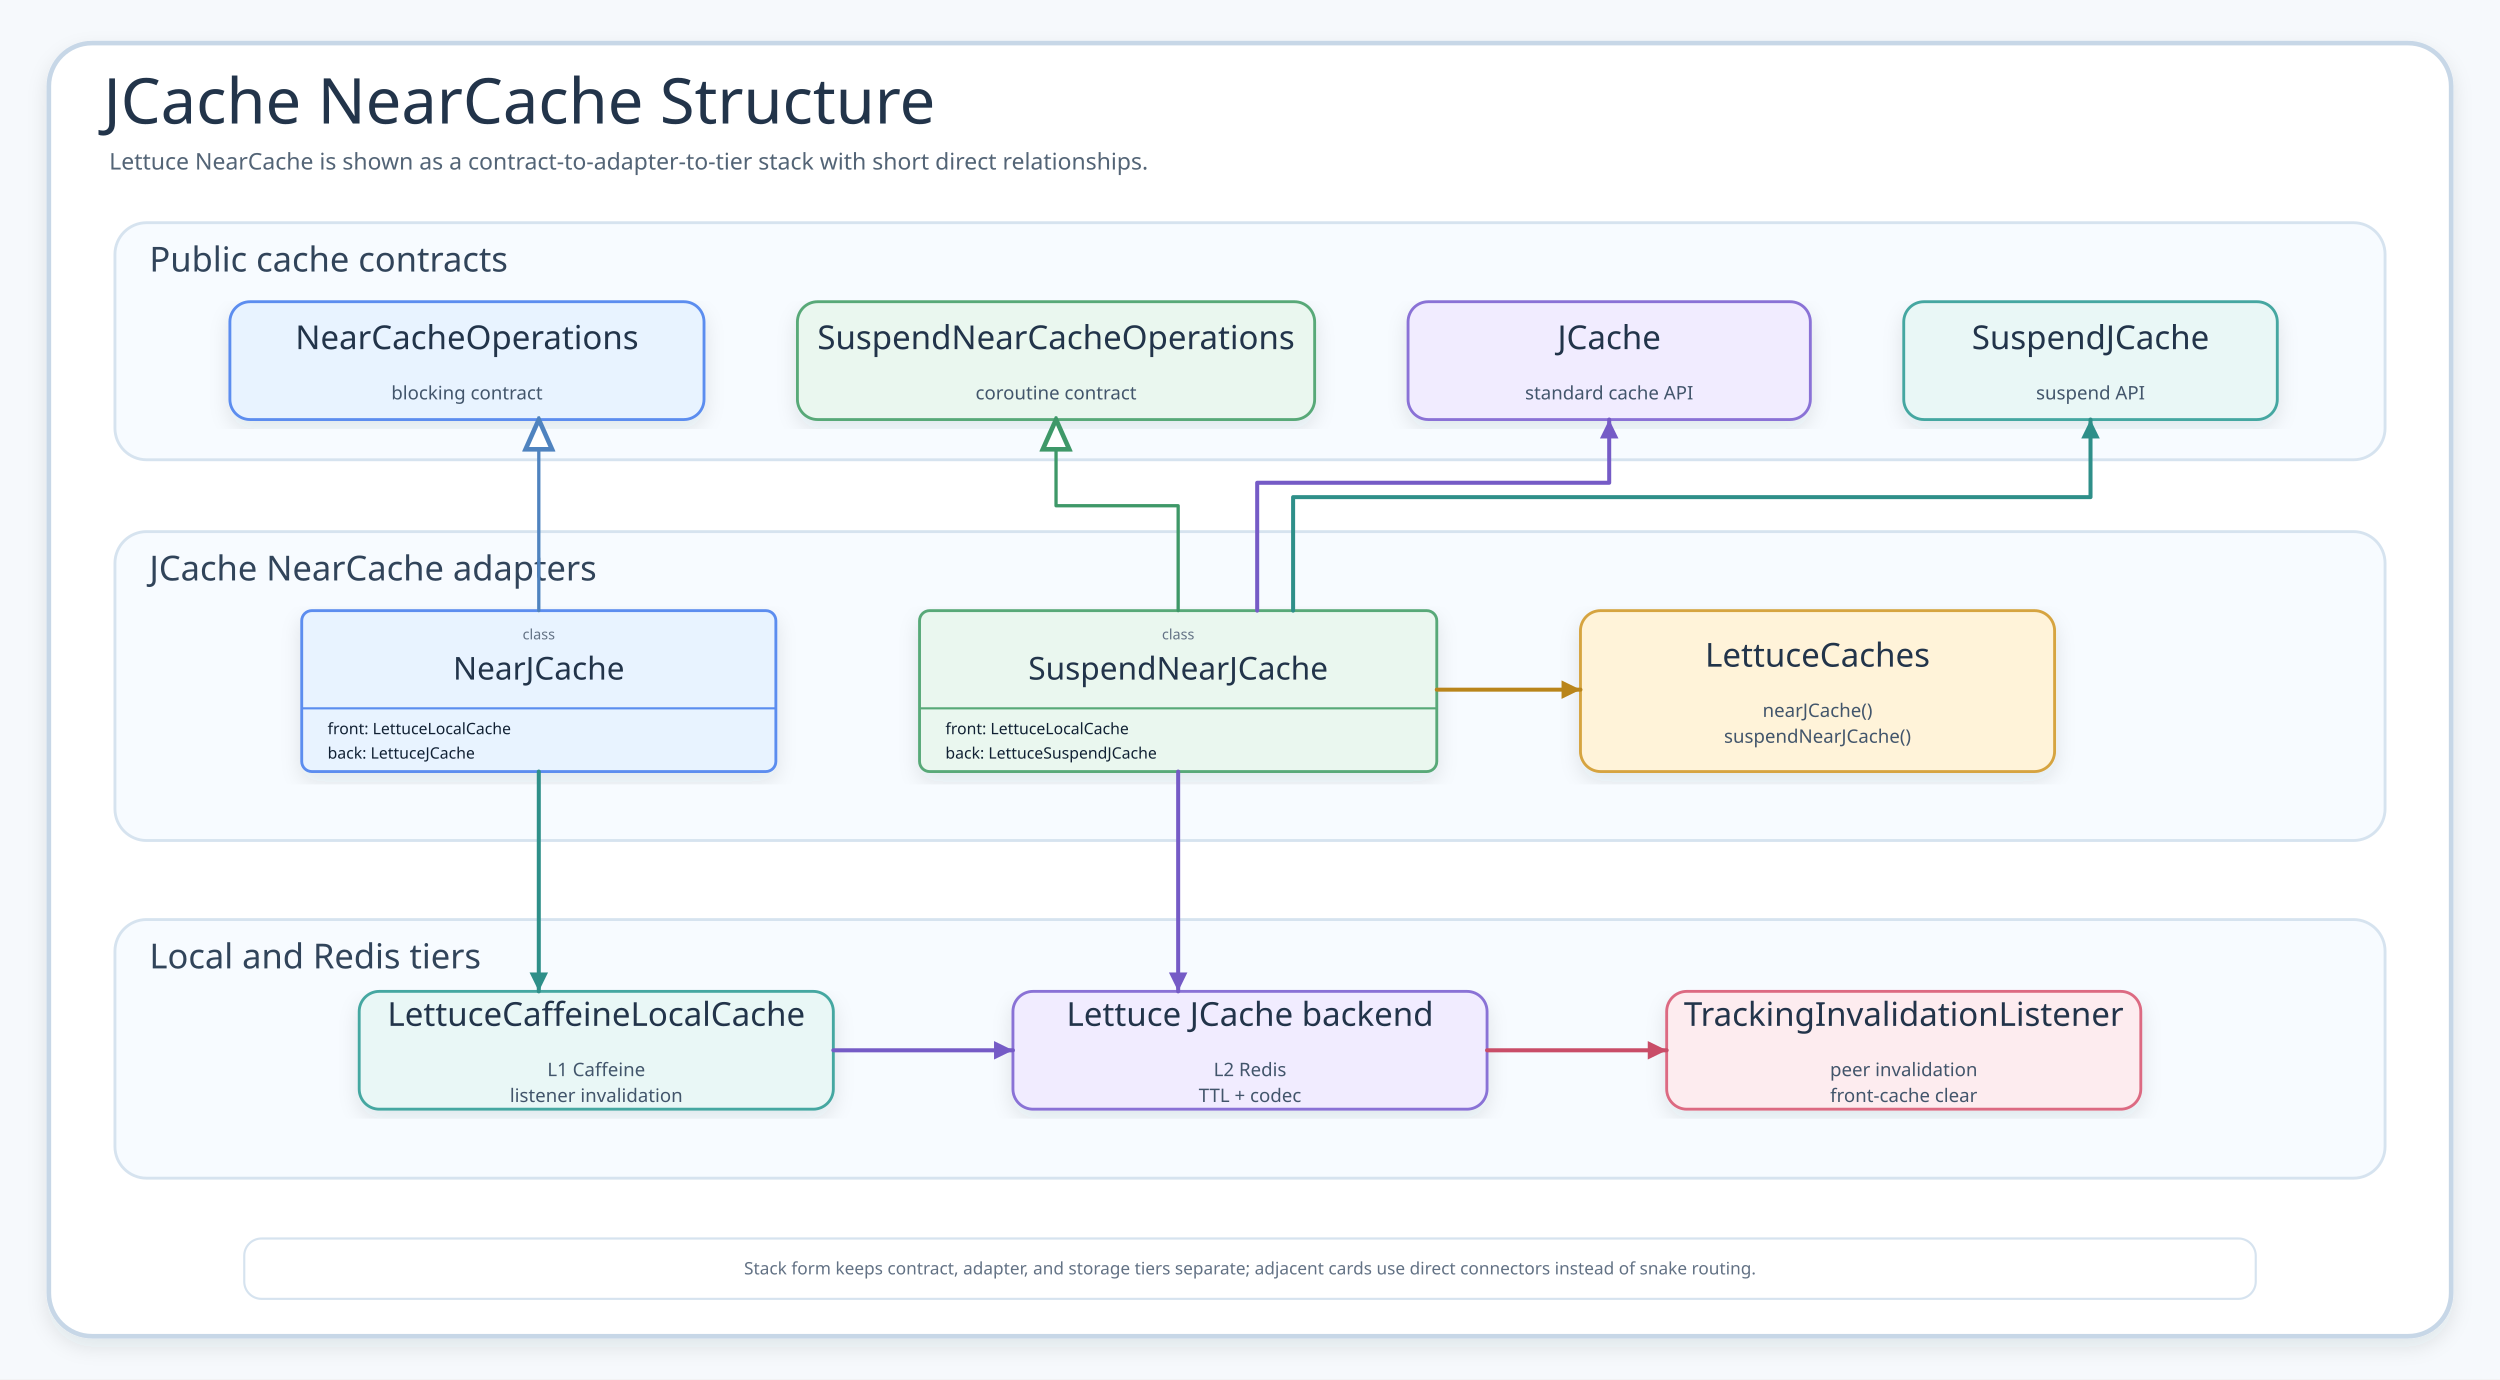
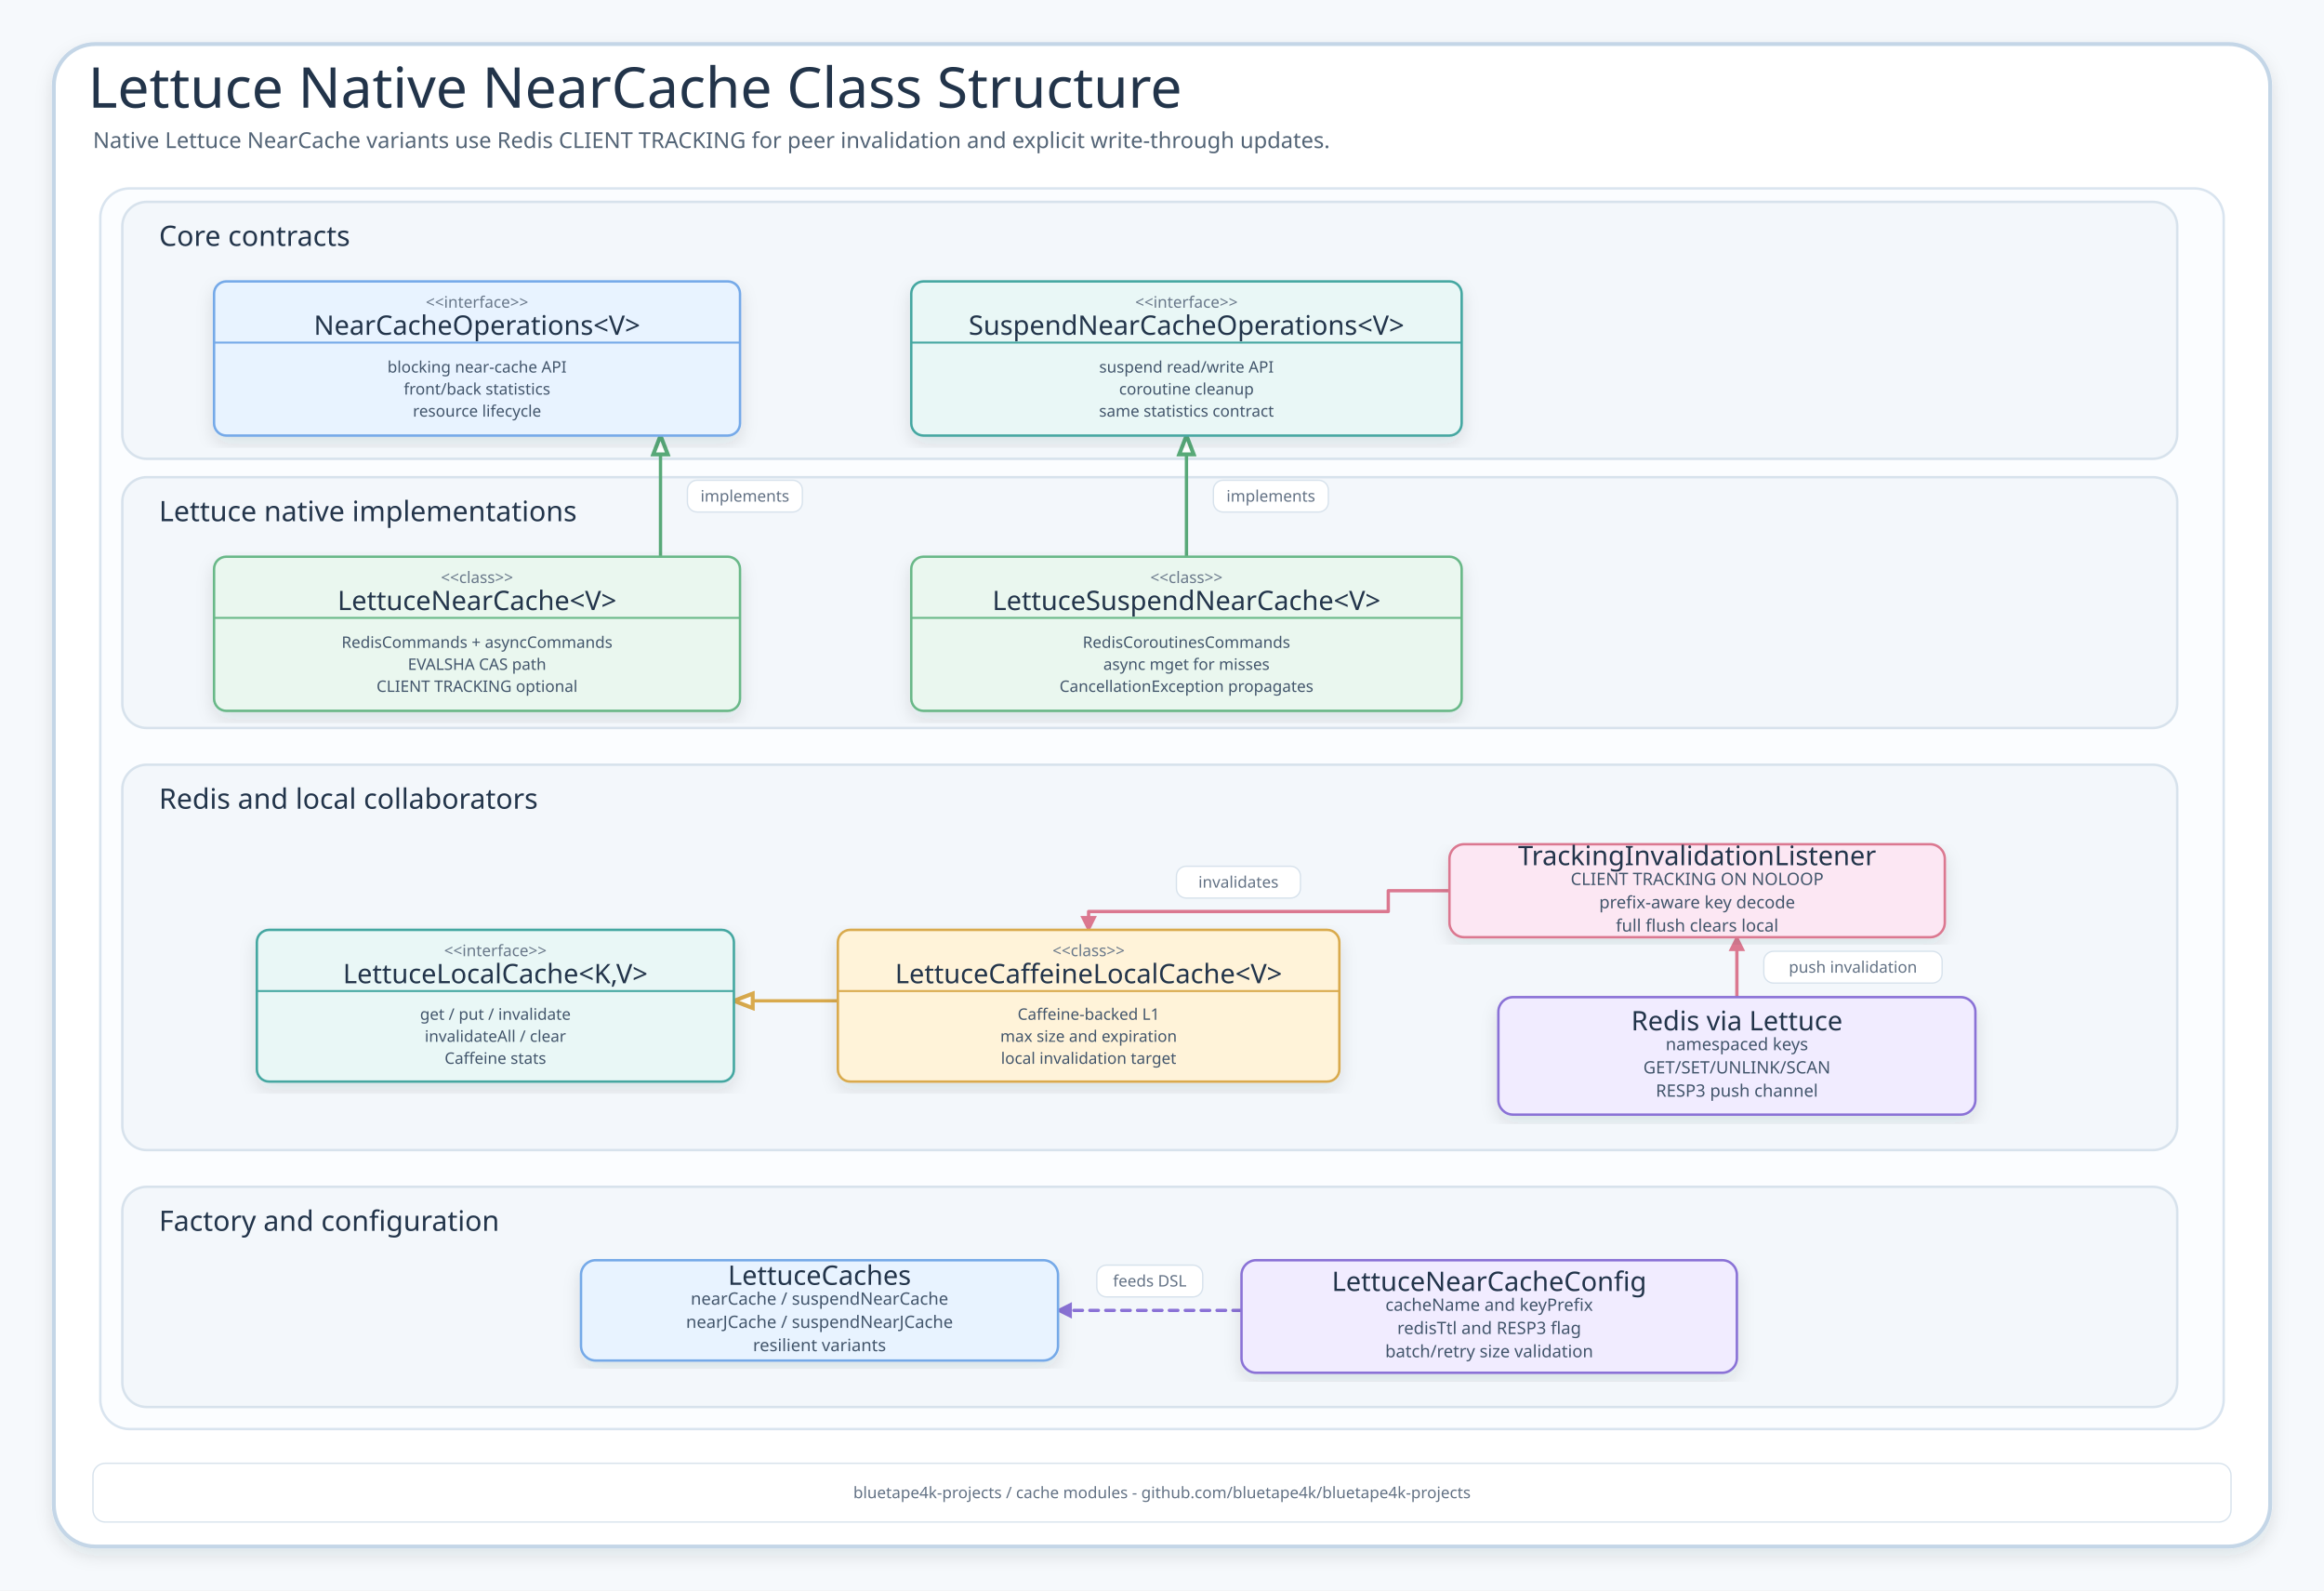
- <svg xmlns="http://www.w3.org/2000/svg" width="1740" height="960" viewBox="0 0 1740 960" role="img" aria-label="JCache NearCache Structure">
+ <svg xmlns="http://www.w3.org/2000/svg" width="1900" height="1300" viewBox="0 0 1900 1300" role="img" aria-labelledby="title desc">
  <defs>
+     <font-face font-family="Architects Daughter" src="url('file:///Users/debop/Library/Fonts/ArchitectsDaughter-Regular.ttf')" />
+     <font-face font-family="Comic Mono" src="url('file:///Users/debop/Library/Fonts/ComicMono-Bold.ttf')" />
    <filter id="shadow" x="-8%" y="-8%" width="116%" height="116%">
-       <feDropShadow dx="0" dy="6" stdDeviation="7" flood-color="#203040" flood-opacity="0.10" />
+       <feDropShadow dx="0" dy="6" stdDeviation="7" flood-color="#203040" flood-opacity="0.11" />
    </filter>
-     <marker id="arrow" markerWidth="6" markerHeight="6" refX="5.4" refY="3" orient="auto" markerUnits="strokeWidth">
-       <path d="M 0.7 0.7 L 5.4 3 L 0.7 5.3 Z" fill="context-stroke" />
+     <marker id="arrow" viewBox="0 0 5 5" markerWidth="5" markerHeight="5" refX="4.2" refY="2.5" orient="auto" markerUnits="strokeWidth">
+       <path d="M 0 0 L 5 2.5 L 0 5 z" fill="context-stroke" />
    </marker>
-     <marker id="inherit" markerWidth="11" markerHeight="10" refX="10" refY="5" orient="auto" markerUnits="strokeWidth">
-       <path d="M 1 1 L 10 5 L 1 9 Z" fill="#FFFFFF" stroke="context-stroke" stroke-width="1.4" />
+     <marker id="hollow" viewBox="0 0 7 6" markerWidth="7" markerHeight="6" refX="6.5" refY="3" orient="auto">
+       <path d="M 0.8 0.8 L 6.5 3 L 0.8 5.2 z" fill="#FFFFFF" stroke="context-stroke" stroke-width="1.2" />
    </marker>
    <style>
-     .canvas{fill:#F6F9FC}.frame{fill:#fff;stroke:#C7D7E7;stroke-width:3.2;filter:url(#shadow)}
-     .title{font-family:"Architects Daughter";font-size:44px;fill:#22344A}.subtitle{font-family:"Comic Mono";font-size:16px;fill:#536476}
-     .panel{fill:#F7FBFF;stroke:#D6E3EF;stroke-width:2}.panelTitle{font-family:"Architects Daughter";font-size:24px;fill:#31445A}
-     .card{filter:url(#shadow);stroke-width:2}.cardTitle{font-family:"Architects Daughter";font-size:23px;fill:#22344A}.detail{font-family:"Comic Mono";font-size:13px;fill:#42556B}
-     .classTitle{font-family:"Architects Daughter";font-size:22px;fill:#22344A}.stereo{font-family:"Comic Mono";font-size:10px;fill:#627184}.member{font-family:"Comic Mono";font-size:11px;fill:#102033}
-     .flow{fill:none;stroke-width:2.8;stroke-linecap:round;stroke-linejoin:round;marker-end:url(#arrow)}
-     .dashed{stroke-dasharray:9 8}.inherit{fill:none;stroke-width:2.3;stroke-linecap:round;stroke-linejoin:round;marker-end:url(#inherit)}
-     .small{font-family:"Comic Mono";font-size:12px;fill:#627184}.bitLabel{font-family:"Architects Daughter";font-size:22px;fill:#22344A}.bitMeta{font-family:"Comic Mono";font-size:13px;fill:#42556B}
-   </style>
+       .canvas{fill:#F6F9FC}.decor{fill:#FFFFFF;stroke:#C4D6E7;stroke-width:3.2;filter:url(#shadow)}
+       .innerFrame{fill:#FBFDFF;stroke:#D9E4EF;stroke-width:2}.group{fill:#F3F7FB;stroke:#D7E2EC;stroke-width:2}
+       .title{font-family:"Architects Daughter";font-size:46px;fill:#22344A;font-weight:400}
+       .subtitle{font-family:"Comic Mono";font-size:18px;fill:#536476;font-weight:400}
+       .groupTitle{font-family:"Architects Daughter";font-size:23px;fill:#22344A;font-weight:400}
+       .cardTitle,.classTitle{font-family:"Architects Daughter";font-size:22px;fill:#22344A;font-weight:400}
+       .stereo,.detail,.member,.small{font-family:"Comic Mono";font-weight:400}
+       .stereo{font-size:13px;fill:#687789}.detail{font-size:14px;fill:#42556B}.member{font-size:13px;fill:#42556B}.small{font-size:13px;fill:#627184}
+       .card{filter:url(#shadow);stroke-width:2}.connector{fill:none;stroke-width:2.7;marker-end:url(#arrow);stroke-linejoin:round;stroke-linecap:round}.inherit{marker-end:url(#hollow)}.dashed{stroke-dasharray:7 6}
+       .labelPill{fill:#FFFFFF;stroke:#D7E2EC;stroke-width:1.1}
+     </style>
  </defs>
-   <rect class="canvas" width="1740" height="960" />
-   <rect class="frame" x="34" y="30" width="1672" height="900" rx="30" />
-   <text class="title" x="72" y="86">JCache NearCache Structure</text>
-   <text class="subtitle" x="76" y="118">Lettuce NearCache is shown as a contract-to-adapter-to-tier stack with short direct relationships.</text>
-   <g>
-     <rect class="panel" x="80" y="155" width="1580" height="165" rx="22" />
-     <text class="panelTitle" x="104" y="189">Public cache contracts</text>
+   <rect class="canvas" width="1900" height="1300" />
+   <rect class="decor" x="44" y="36" width="1812" height="1228" rx="34" />
+   <rect class="innerFrame" x="82" y="154" width="1736" height="1014" rx="24" />
+   <text class="title" x="72" y="88">Lettuce Native NearCache Class Structure</text>
+   <text class="subtitle" x="76" y="121">Native Lettuce NearCache variants use Redis CLIENT TRACKING for peer invalidation and explicit write-through updates.</text>
+   <g id="panel-contracts">
+     <rect class="group" x="100" y="165" width="1680" height="210" rx="20" />
+     <text class="groupTitle" x="130" y="193" dominant-baseline="middle">Core contracts</text>
  </g>
-   <g>
-     <rect class="panel" x="80" y="370" width="1580" height="215" rx="22" />
-     <text class="panelTitle" x="104" y="404">JCache NearCache adapters</text>
+   <g id="panel-impl">
+     <rect class="group" x="100" y="390" width="1680" height="205" rx="20" />
+     <text class="groupTitle" x="130" y="418" dominant-baseline="middle">Lettuce native implementations</text>
  </g>
-   <g>
-     <rect class="panel" x="80" y="640" width="1580" height="180" rx="22" />
-     <text class="panelTitle" x="104" y="674">Local and Redis tiers</text>
+   <g id="panel-runtime">
+     <rect class="group" x="100" y="625" width="1680" height="315" rx="20" />
+     <text class="groupTitle" x="130" y="653" dominant-baseline="middle">Redis and local collaborators</text>
  </g>
-   <g id="nearOps">
-     <rect class="card" x="160" y="210" width="330" height="82" rx="14" fill="#E8F3FF" stroke="#5B8DEF" />
-     <text class="cardTitle" x="325" y="243" text-anchor="middle">NearCacheOperations</text>
-     <text class="detail" x="325" y="278" text-anchor="middle">blocking contract</text>
+   <g id="panel-factory">
+     <rect class="group" x="100" y="970" width="1680" height="180" rx="20" />
+     <text class="groupTitle" x="130" y="998" dominant-baseline="middle">Factory and configuration</text>
  </g>
-   <g id="suspendOps">
-     <rect class="card" x="555" y="210" width="360" height="82" rx="14" fill="#EAF7EF" stroke="#58A978" />
-     <text class="cardTitle" x="735" y="243" text-anchor="middle">SuspendNearCacheOperations</text>
-     <text class="detail" x="735" y="278" text-anchor="middle">coroutine contract</text>
+   <path class="connector inherit" data-edge="near-&gt;ops" data-label="implements" d="M 540 455 L 540 356" stroke="#58A978" />
+   <g transform="translate(562,392.5)">
+     <rect class="labelPill" x="0" y="0" width="94" height="26" rx="8" />
+     <text class="small" x="47" y="13" text-anchor="middle" dominant-baseline="middle" fill="#58A978">implements</text>
  </g>
-   <g id="jcache">
-     <rect class="card" x="980" y="210" width="280" height="82" rx="14" fill="#F1ECFF" stroke="#8A72D6" />
-     <text class="cardTitle" x="1120" y="243" text-anchor="middle">JCache</text>
-     <text class="detail" x="1120" y="278" text-anchor="middle">standard cache API</text>
+   <path class="connector inherit" data-edge="suspendNear-&gt;suspendOps" data-label="implements" d="M 970 455 L 970 356" stroke="#58A978" />
+   <g transform="translate(992,392.5)">
+     <rect class="labelPill" x="0" y="0" width="94" height="26" rx="8" />
+     <text class="small" x="47" y="13" text-anchor="middle" dominant-baseline="middle" fill="#58A978">implements</text>
  </g>
-   <g id="suspendJCache">
-     <rect class="card" x="1325" y="210" width="260" height="82" rx="14" fill="#E9F7F6" stroke="#45A7A1" />
-     <text class="cardTitle" x="1455" y="243" text-anchor="middle">SuspendJCache</text>
-     <text class="detail" x="1455" y="278" text-anchor="middle">suspend API</text>
+   <path class="connector inherit" data-edge="caffeine-&gt;local" data-label="implements" d="M 685 818 L 600 818" stroke="#D9AA4D" />
+   <path class="connector" data-edge="redis-&gt;tracking" data-label="push invalidation" d="M 1420 815 L 1420 766" stroke="#DB7890" />
+   <g transform="translate(1442,777.5)">
+     <rect class="labelPill" x="0" y="0" width="145.8" height="26" rx="8" />
+     <text class="small" x="72.9" y="13" text-anchor="middle" dominant-baseline="middle" fill="#DB7890">push invalidation</text>
  </g>
-   <g id="near">
-     <rect class="card" x="210" y="425" width="330" height="112" rx="7" fill="#E8F3FF" stroke="#5B8DEF" />
-     <line x1="210" y1="493" x2="540" y2="493" stroke="#5B8DEF" stroke-width="1.5" />
-     <text class="stereo" x="375" y="445" text-anchor="middle">class</text>
-     <text class="classTitle" x="375" y="473" text-anchor="middle">NearJCache</text>
-     <text class="member" x="228" y="511">front: LettuceLocalCache</text>
-     <text class="member" x="228" y="528">back: LettuceJCache</text>
+   <path class="connector" data-edge="tracking-&gt;caffeine" data-label="invalidates" d="M 1185 728 L 1135 728 L 1135 745 L 890 745 L 890 760" stroke="#DB7890" />
+   <g transform="translate(961.8,708)">
+     <rect class="labelPill" x="0" y="0" width="101.4" height="26" rx="8" />
+     <text class="small" x="50.7" y="13" text-anchor="middle" dominant-baseline="middle" fill="#DB7890">invalidates</text>
  </g>
-   <g id="snear">
-     <rect class="card" x="640" y="425" width="360" height="112" rx="7" fill="#EAF7EF" stroke="#58A978" />
-     <line x1="640" y1="493" x2="1000" y2="493" stroke="#58A978" stroke-width="1.5" />
-     <text class="stereo" x="820" y="445" text-anchor="middle">class</text>
-     <text class="classTitle" x="820" y="473" text-anchor="middle">SuspendNearJCache</text>
-     <text class="member" x="658" y="511">front: LettuceLocalCache</text>
-     <text class="member" x="658" y="528">back: LettuceSuspendJCache</text>
+   <path class="connector dashed" data-edge="config-&gt;factory" data-label="feeds DSL" d="M 1015 1071 L 865 1071" stroke="#8A72D6" />
+   <g transform="translate(896.7,1034)">
+     <rect class="labelPill" x="0" y="0" width="86.6" height="26" rx="8" />
+     <text class="small" x="43.3" y="13" text-anchor="middle" dominant-baseline="middle" fill="#8A72D6">feeds DSL</text>
  </g>
-   <g id="factory">
-     <rect class="card" x="1100" y="425" width="330" height="112" rx="14" fill="#FFF3D9" stroke="#D6A441" />
-     <text class="cardTitle" x="1265" y="464" text-anchor="middle">LettuceCaches</text>
-     <text class="detail" x="1265" y="499" text-anchor="middle">nearJCache()</text>
-     <text class="detail" x="1265" y="517" text-anchor="middle">suspendNearJCache()</text>
+   <g id="node-ops" transform="translate(175,230)">
+     <rect class="card" x="0" y="0" width="430" height="126" rx="10" fill="#E8F3FF" stroke="#75A9E8" />
+     <line x1="0" y1="50" x2="430" y2="50" stroke="#75A9E8" stroke-width="1.6" />
+     <text class="stereo" x="215" y="17" text-anchor="middle" dominant-baseline="middle">&lt;&lt;interface&gt;&gt;</text>
+     <text class="classTitle" x="215" y="36" text-anchor="middle" dominant-baseline="middle">NearCacheOperations&lt;V&gt;</text>
+     <text class="member" x="215" y="70" text-anchor="middle" dominant-baseline="middle">blocking near-cache API</text>
+     <text class="member" x="215" y="88" text-anchor="middle" dominant-baseline="middle">front/back statistics</text>
+     <text class="member" x="215" y="106" text-anchor="middle" dominant-baseline="middle">resource lifecycle</text>
  </g>
-   <g id="front">
-     <rect class="card" x="250" y="690" width="330" height="82" rx="14" fill="#E9F7F6" stroke="#45A7A1" />
-     <text class="cardTitle" x="415" y="714" text-anchor="middle">LettuceCaffeineLocalCache</text>
-     <text class="detail" x="415" y="749" text-anchor="middle">L1 Caffeine</text>
-     <text class="detail" x="415" y="767" text-anchor="middle">listener invalidation</text>
+   <g id="node-suspendOps" transform="translate(745,230)">
+     <rect class="card" x="0" y="0" width="450" height="126" rx="10" fill="#E9F7F6" stroke="#45A7A1" />
+     <line x1="0" y1="50" x2="450" y2="50" stroke="#45A7A1" stroke-width="1.6" />
+     <text class="stereo" x="225" y="17" text-anchor="middle" dominant-baseline="middle">&lt;&lt;interface&gt;&gt;</text>
+     <text class="classTitle" x="225" y="36" text-anchor="middle" dominant-baseline="middle">SuspendNearCacheOperations&lt;V&gt;</text>
+     <text class="member" x="225" y="70" text-anchor="middle" dominant-baseline="middle">suspend read/write API</text>
+     <text class="member" x="225" y="88" text-anchor="middle" dominant-baseline="middle">coroutine cleanup</text>
+     <text class="member" x="225" y="106" text-anchor="middle" dominant-baseline="middle">same statistics contract</text>
  </g>
-   <g id="redis">
-     <rect class="card" x="705" y="690" width="330" height="82" rx="14" fill="#F1ECFF" stroke="#8A72D6" />
-     <text class="cardTitle" x="870" y="714" text-anchor="middle">Lettuce JCache backend</text>
-     <text class="detail" x="870" y="749" text-anchor="middle">L2 Redis</text>
-     <text class="detail" x="870" y="767" text-anchor="middle">TTL + codec</text>
+   <g id="node-near" transform="translate(175,455)">
+     <rect class="card" x="0" y="0" width="430" height="126" rx="10" fill="#EAF7EF" stroke="#69B888" />
+     <line x1="0" y1="50" x2="430" y2="50" stroke="#69B888" stroke-width="1.6" />
+     <text class="stereo" x="215" y="17" text-anchor="middle" dominant-baseline="middle">&lt;&lt;class&gt;&gt;</text>
+     <text class="classTitle" x="215" y="36" text-anchor="middle" dominant-baseline="middle">LettuceNearCache&lt;V&gt;</text>
+     <text class="member" x="215" y="70" text-anchor="middle" dominant-baseline="middle">RedisCommands + asyncCommands</text>
+     <text class="member" x="215" y="88" text-anchor="middle" dominant-baseline="middle">EVALSHA CAS path</text>
+     <text class="member" x="215" y="106" text-anchor="middle" dominant-baseline="middle">CLIENT TRACKING optional</text>
  </g>
-   <g id="tracking">
-     <rect class="card" x="1160" y="690" width="330" height="82" rx="14" fill="#FDECEF" stroke="#DC6B82" />
-     <text class="cardTitle" x="1325" y="714" text-anchor="middle">TrackingInvalidationListener</text>
-     <text class="detail" x="1325" y="749" text-anchor="middle">peer invalidation</text>
-     <text class="detail" x="1325" y="767" text-anchor="middle">front-cache clear</text>
+   <g id="node-suspendNear" transform="translate(745,455)">
+     <rect class="card" x="0" y="0" width="450" height="126" rx="10" fill="#EAF7EF" stroke="#69B888" />
+     <line x1="0" y1="50" x2="450" y2="50" stroke="#69B888" stroke-width="1.6" />
+     <text class="stereo" x="225" y="17" text-anchor="middle" dominant-baseline="middle">&lt;&lt;class&gt;&gt;</text>
+     <text class="classTitle" x="225" y="36" text-anchor="middle" dominant-baseline="middle">LettuceSuspendNearCache&lt;V&gt;</text>
+     <text class="member" x="225" y="70" text-anchor="middle" dominant-baseline="middle">RedisCoroutinesCommands</text>
+     <text class="member" x="225" y="88" text-anchor="middle" dominant-baseline="middle">async mget for misses</text>
+     <text class="member" x="225" y="106" text-anchor="middle" dominant-baseline="middle">CancellationException propagates</text>
  </g>
-   <path class="inherit" d="M375 425 L375 292" stroke="#4F83BF" />
-   <path class="inherit" d="M820 425 L820 352 L735 352 L735 292" stroke="#3E9868" />
-   <path class="flow" d="M875 425 L875 336 L1120 336 L1120 292" stroke="#755BC6" />
-   <path class="flow" d="M900 425 L900 346 L1455 346 L1455 292" stroke="#2E8F89" />
-   <path class="flow" d="M375 537 L375 690" stroke="#2E8F89" />
-   <path class="flow" d="M820 537 L820 690" stroke="#755BC6" />
-   <path class="flow" d="M1000 480 L1100 480" stroke="#B9851B" />
-   <path class="flow" d="M1035 731 L1160 731" stroke="#C94D68" />
-   <path class="flow" d="M580 731 L705 731" stroke="#755BC6" />
-   <g>
-     <rect x="170" y="862" width="1400" height="42" rx="12" fill="#FFFFFF" stroke="#D6E3EF" stroke-width="1.5" />
-     <text class="small" x="870" y="887" text-anchor="middle">Stack form keeps contract, adapter, and storage tiers separate; adjacent cards use direct connectors instead of snake routing.</text>
+   <g id="node-local" transform="translate(210,760)">
+     <rect class="card" x="0" y="0" width="390" height="124" rx="10" fill="#E9F7F6" stroke="#45A7A1" />
+     <line x1="0" y1="50" x2="390" y2="50" stroke="#45A7A1" stroke-width="1.6" />
+     <text class="stereo" x="195" y="17" text-anchor="middle" dominant-baseline="middle">&lt;&lt;interface&gt;&gt;</text>
+     <text class="classTitle" x="195" y="36" text-anchor="middle" dominant-baseline="middle">LettuceLocalCache&lt;K,V&gt;</text>
+     <text class="member" x="195" y="69" text-anchor="middle" dominant-baseline="middle">get / put / invalidate</text>
+     <text class="member" x="195" y="87" text-anchor="middle" dominant-baseline="middle">invalidateAll / clear</text>
+     <text class="member" x="195" y="105" text-anchor="middle" dominant-baseline="middle">Caffeine stats</text>
+   </g>
+   <g id="node-caffeine" transform="translate(685,760)">
+     <rect class="card" x="0" y="0" width="410" height="124" rx="10" fill="#FFF3D9" stroke="#D9AA4D" />
+     <line x1="0" y1="50" x2="410" y2="50" stroke="#D9AA4D" stroke-width="1.6" />
+     <text class="stereo" x="205" y="17" text-anchor="middle" dominant-baseline="middle">&lt;&lt;class&gt;&gt;</text>
+     <text class="classTitle" x="205" y="36" text-anchor="middle" dominant-baseline="middle">LettuceCaffeineLocalCache&lt;V&gt;</text>
+     <text class="member" x="205" y="69" text-anchor="middle" dominant-baseline="middle">Caffeine-backed L1</text>
+     <text class="member" x="205" y="87" text-anchor="middle" dominant-baseline="middle">max size and expiration</text>
+     <text class="member" x="205" y="105" text-anchor="middle" dominant-baseline="middle">local invalidation target</text>
+   </g>
+   <g id="node-redis" transform="translate(1225,815)">
+     <rect class="card" x="0" y="0" width="390" height="96" rx="12" fill="#F1ECFF" stroke="#8A72D6" />
+     <text class="cardTitle" x="195" y="19.5" text-anchor="middle" dominant-baseline="middle">Redis via Lettuce</text>
+     <text class="detail" x="195" y="38.5" text-anchor="middle" dominant-baseline="middle">namespaced keys</text>
+     <text class="detail" x="195" y="57.5" text-anchor="middle" dominant-baseline="middle">GET/SET/UNLINK/SCAN</text>
+     <text class="detail" x="195" y="76.5" text-anchor="middle" dominant-baseline="middle">RESP3 push channel</text>
+   </g>
+   <g id="node-tracking" transform="translate(1185,690)">
+     <rect class="card" x="0" y="0" width="405" height="76" rx="12" fill="#FCE7F3" stroke="#DB7890" />
+     <text class="cardTitle" x="202.5" y="9.5" text-anchor="middle" dominant-baseline="middle">TrackingInvalidationListener</text>
+     <text class="detail" x="202.5" y="28.5" text-anchor="middle" dominant-baseline="middle">CLIENT TRACKING ON NOLOOP</text>
+     <text class="detail" x="202.5" y="47.5" text-anchor="middle" dominant-baseline="middle">prefix-aware key decode</text>
+     <text class="detail" x="202.5" y="66.5" text-anchor="middle" dominant-baseline="middle">full flush clears local</text>
+   </g>
+   <g id="node-factory" transform="translate(475,1030)">
+     <rect class="card" x="0" y="0" width="390" height="82" rx="12" fill="#E8F3FF" stroke="#75A9E8" />
+     <text class="cardTitle" x="195" y="12.5" text-anchor="middle" dominant-baseline="middle">LettuceCaches</text>
+     <text class="detail" x="195" y="31.5" text-anchor="middle" dominant-baseline="middle">nearCache / suspendNearCache</text>
+     <text class="detail" x="195" y="50.5" text-anchor="middle" dominant-baseline="middle">nearJCache / suspendNearJCache</text>
+     <text class="detail" x="195" y="69.5" text-anchor="middle" dominant-baseline="middle">resilient variants</text>
+   </g>
+   <g id="node-config" transform="translate(1015,1030)">
+     <rect class="card" x="0" y="0" width="405" height="92" rx="12" fill="#F1ECFF" stroke="#8A72D6" />
+     <text class="cardTitle" x="202.5" y="17.5" text-anchor="middle" dominant-baseline="middle">LettuceNearCacheConfig</text>
+     <text class="detail" x="202.5" y="36.5" text-anchor="middle" dominant-baseline="middle">cacheName and keyPrefix</text>
+     <text class="detail" x="202.5" y="55.5" text-anchor="middle" dominant-baseline="middle">redisTtl and RESP3 flag</text>
+     <text class="detail" x="202.5" y="74.5" text-anchor="middle" dominant-baseline="middle">batch/retry size validation</text>
+   </g>
+   <g transform="translate(76,1196)">
+     <rect class="labelPill" x="0" y="0" width="1748" height="48" rx="10" />
+     <text class="small" x="874" y="24" text-anchor="middle" dominant-baseline="middle">bluetape4k-projects / cache modules - github.com/bluetape4k/bluetape4k-projects</text>
  </g>
</svg>
